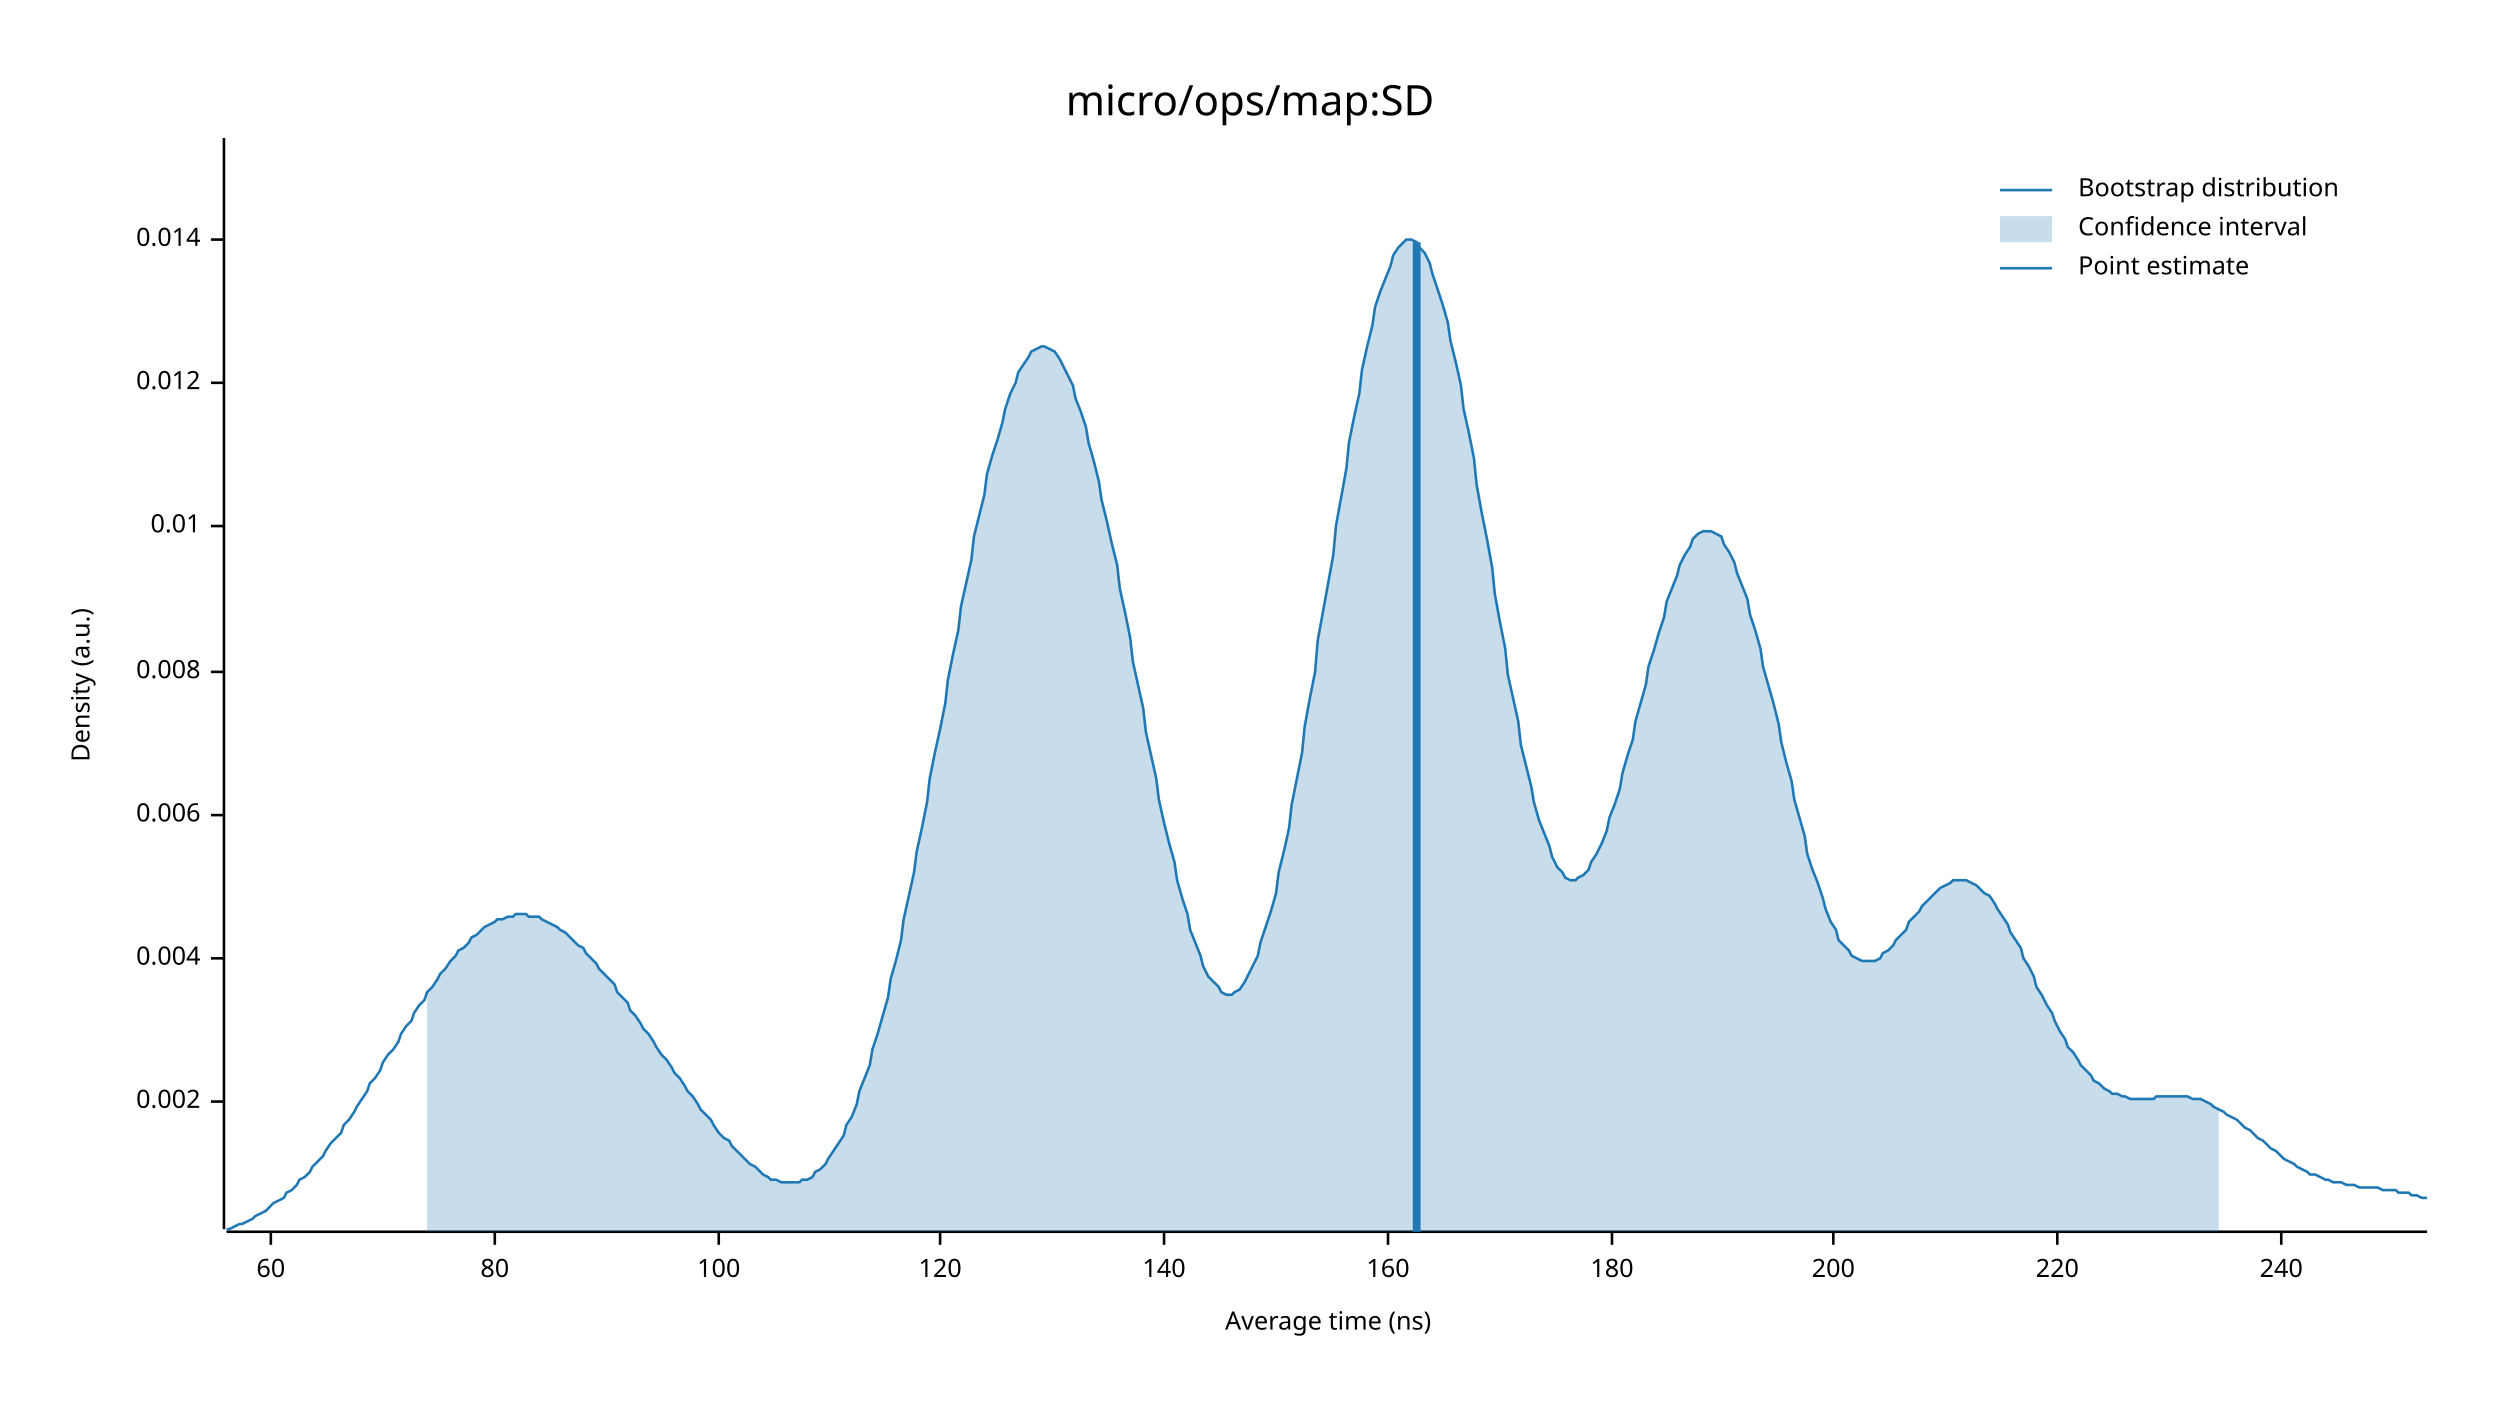
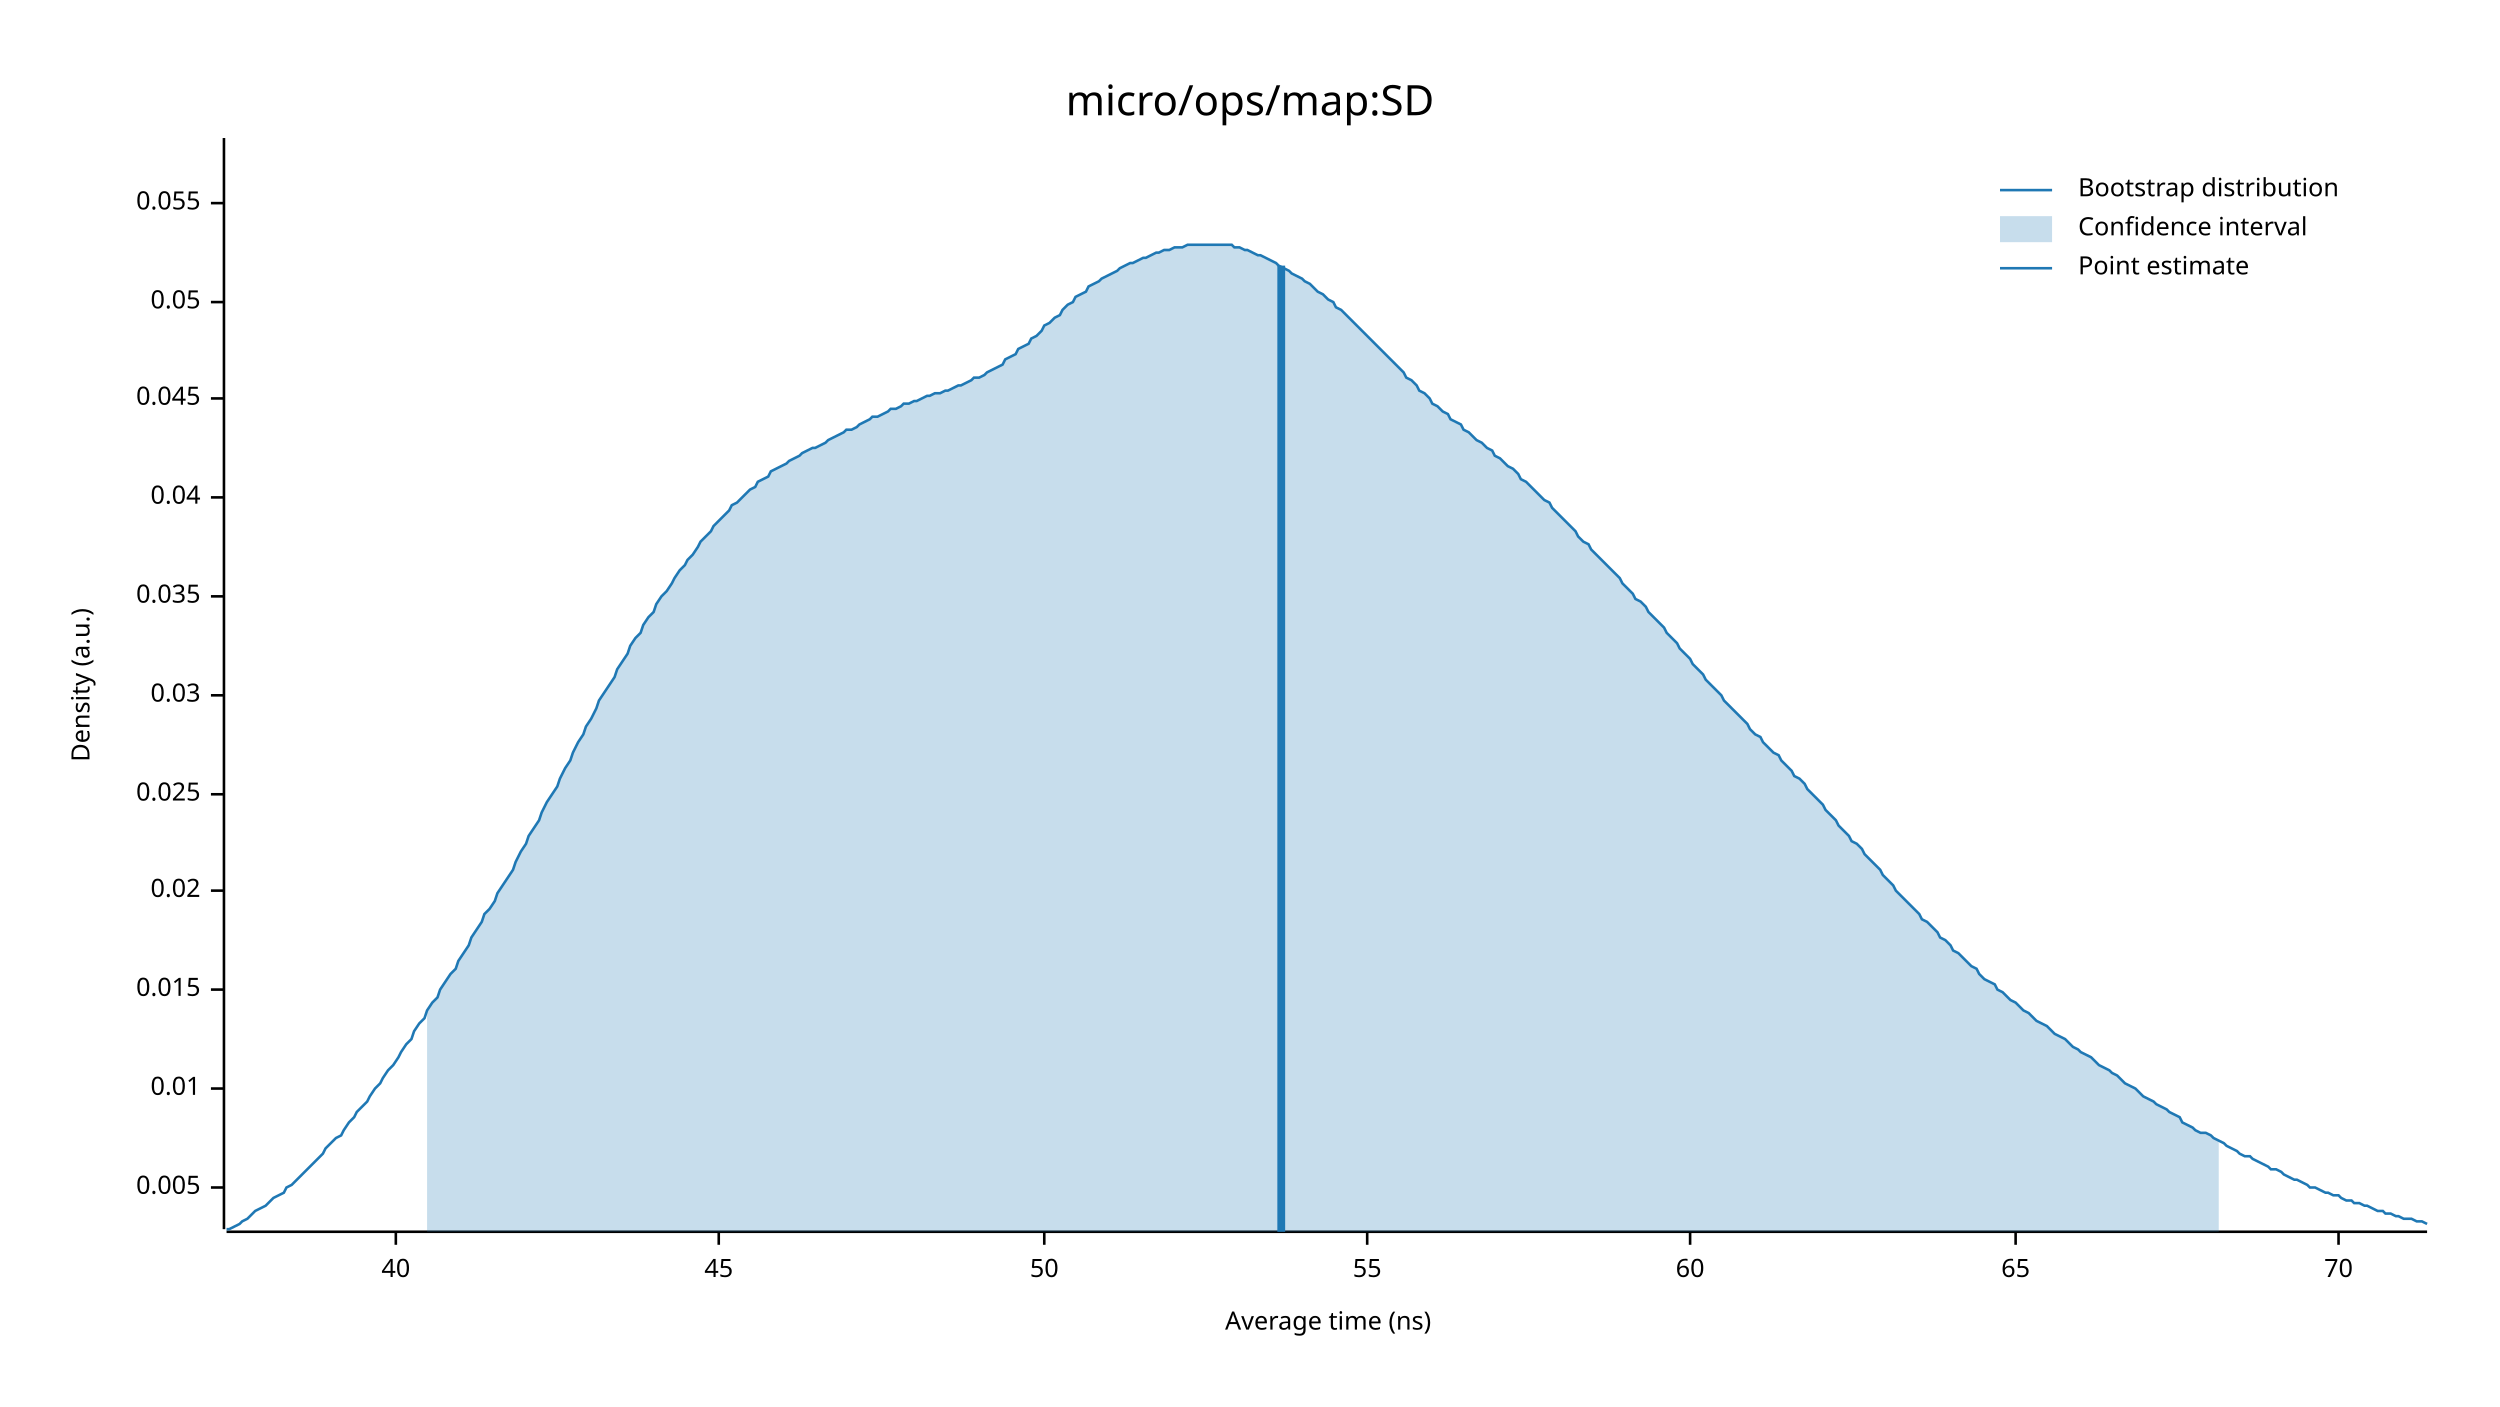
<svg xmlns="http://www.w3.org/2000/svg" width="960" height="540" viewBox="0 0 960 540">
  <text x="480" y="32" dy="0.76em" text-anchor="middle" font-family="sans-serif" font-size="16.129" opacity="1" fill="#000000">
micro/ops/map:SD
</text>
  <text x="27" y="263" dy="0.76em" text-anchor="middle" font-family="sans-serif" font-size="9.677" opacity="1" fill="#000000" transform="rotate(270, 27, 263)">
Density (a.u.)
</text>
  <text x="510" y="513" dy="-0.5ex" text-anchor="middle" font-family="sans-serif" font-size="9.677" opacity="1" fill="#000000">
Average time (ns)
</text>
  <polyline fill="none" opacity="1" stroke="#000000" stroke-width="1" points="86,53 86,472 " />
-   <text x="77" y="423" dy="0.5ex" text-anchor="end" font-family="sans-serif" font-size="9.677" opacity="1" fill="#000000">
- 0.002
+   <text x="77" y="456" dy="0.5ex" text-anchor="end" font-family="sans-serif" font-size="9.677" opacity="1" fill="#000000">
+ 0.005
</text>
-   <polyline fill="none" opacity="1" stroke="#000000" stroke-width="1" points="81,423 86,423 " />
-   <text x="77" y="368" dy="0.5ex" text-anchor="end" font-family="sans-serif" font-size="9.677" opacity="1" fill="#000000">
- 0.004
- </text>
-   <polyline fill="none" opacity="1" stroke="#000000" stroke-width="1" points="81,368 86,368 " />
-   <text x="77" y="313" dy="0.5ex" text-anchor="end" font-family="sans-serif" font-size="9.677" opacity="1" fill="#000000">
- 0.006
- </text>
-   <polyline fill="none" opacity="1" stroke="#000000" stroke-width="1" points="81,313 86,313 " />
-   <text x="77" y="258" dy="0.5ex" text-anchor="end" font-family="sans-serif" font-size="9.677" opacity="1" fill="#000000">
- 0.008
- </text>
-   <polyline fill="none" opacity="1" stroke="#000000" stroke-width="1" points="81,258 86,258 " />
-   <text x="77" y="202" dy="0.5ex" text-anchor="end" font-family="sans-serif" font-size="9.677" opacity="1" fill="#000000">
+   <polyline fill="none" opacity="1" stroke="#000000" stroke-width="1" points="81,456 86,456 " />
+   <text x="77" y="418" dy="0.5ex" text-anchor="end" font-family="sans-serif" font-size="9.677" opacity="1" fill="#000000">
0.01
</text>
-   <polyline fill="none" opacity="1" stroke="#000000" stroke-width="1" points="81,202 86,202 " />
-   <text x="77" y="147" dy="0.5ex" text-anchor="end" font-family="sans-serif" font-size="9.677" opacity="1" fill="#000000">
- 0.012
+   <polyline fill="none" opacity="1" stroke="#000000" stroke-width="1" points="81,418 86,418 " />
+   <text x="77" y="380" dy="0.5ex" text-anchor="end" font-family="sans-serif" font-size="9.677" opacity="1" fill="#000000">
+ 0.015
</text>
-   <polyline fill="none" opacity="1" stroke="#000000" stroke-width="1" points="81,147 86,147 " />
-   <text x="77" y="92" dy="0.5ex" text-anchor="end" font-family="sans-serif" font-size="9.677" opacity="1" fill="#000000">
- 0.014
+   <polyline fill="none" opacity="1" stroke="#000000" stroke-width="1" points="81,380 86,380 " />
+   <text x="77" y="342" dy="0.5ex" text-anchor="end" font-family="sans-serif" font-size="9.677" opacity="1" fill="#000000">
+ 0.02
</text>
-   <polyline fill="none" opacity="1" stroke="#000000" stroke-width="1" points="81,92 86,92 " />
+   <polyline fill="none" opacity="1" stroke="#000000" stroke-width="1" points="81,342 86,342 " />
+   <text x="77" y="305" dy="0.5ex" text-anchor="end" font-family="sans-serif" font-size="9.677" opacity="1" fill="#000000">
+ 0.025
+ </text>
+   <polyline fill="none" opacity="1" stroke="#000000" stroke-width="1" points="81,305 86,305 " />
+   <text x="77" y="267" dy="0.5ex" text-anchor="end" font-family="sans-serif" font-size="9.677" opacity="1" fill="#000000">
+ 0.03
+ </text>
+   <polyline fill="none" opacity="1" stroke="#000000" stroke-width="1" points="81,267 86,267 " />
+   <text x="77" y="229" dy="0.5ex" text-anchor="end" font-family="sans-serif" font-size="9.677" opacity="1" fill="#000000">
+ 0.035
+ </text>
+   <polyline fill="none" opacity="1" stroke="#000000" stroke-width="1" points="81,229 86,229 " />
+   <text x="77" y="191" dy="0.5ex" text-anchor="end" font-family="sans-serif" font-size="9.677" opacity="1" fill="#000000">
+ 0.04
+ </text>
+   <polyline fill="none" opacity="1" stroke="#000000" stroke-width="1" points="81,191 86,191 " />
+   <text x="77" y="153" dy="0.5ex" text-anchor="end" font-family="sans-serif" font-size="9.677" opacity="1" fill="#000000">
+ 0.045
+ </text>
+   <polyline fill="none" opacity="1" stroke="#000000" stroke-width="1" points="81,153 86,153 " />
+   <text x="77" y="116" dy="0.5ex" text-anchor="end" font-family="sans-serif" font-size="9.677" opacity="1" fill="#000000">
+ 0.05
+ </text>
+   <polyline fill="none" opacity="1" stroke="#000000" stroke-width="1" points="81,116 86,116 " />
+   <text x="77" y="78" dy="0.5ex" text-anchor="end" font-family="sans-serif" font-size="9.677" opacity="1" fill="#000000">
+ 0.055
+ </text>
+   <polyline fill="none" opacity="1" stroke="#000000" stroke-width="1" points="81,78 86,78 " />
  <polyline fill="none" opacity="1" stroke="#000000" stroke-width="1" points="87,473 932,473 " />
-   <text x="104" y="483" dy="0.76em" text-anchor="middle" font-family="sans-serif" font-size="9.677" opacity="1" fill="#000000">
+   <text x="152" y="483" dy="0.76em" text-anchor="middle" font-family="sans-serif" font-size="9.677" opacity="1" fill="#000000">
+ 40
+ </text>
+   <polyline fill="none" opacity="1" stroke="#000000" stroke-width="1" points="152,473 152,478 " />
+   <text x="276" y="483" dy="0.76em" text-anchor="middle" font-family="sans-serif" font-size="9.677" opacity="1" fill="#000000">
+ 45
+ </text>
+   <polyline fill="none" opacity="1" stroke="#000000" stroke-width="1" points="276,473 276,478 " />
+   <text x="401" y="483" dy="0.76em" text-anchor="middle" font-family="sans-serif" font-size="9.677" opacity="1" fill="#000000">
+ 50
+ </text>
+   <polyline fill="none" opacity="1" stroke="#000000" stroke-width="1" points="401,473 401,478 " />
+   <text x="525" y="483" dy="0.76em" text-anchor="middle" font-family="sans-serif" font-size="9.677" opacity="1" fill="#000000">
+ 55
+ </text>
+   <polyline fill="none" opacity="1" stroke="#000000" stroke-width="1" points="525,473 525,478 " />
+   <text x="649" y="483" dy="0.76em" text-anchor="middle" font-family="sans-serif" font-size="9.677" opacity="1" fill="#000000">
60
</text>
-   <polyline fill="none" opacity="1" stroke="#000000" stroke-width="1" points="104,473 104,478 " />
-   <text x="190" y="483" dy="0.76em" text-anchor="middle" font-family="sans-serif" font-size="9.677" opacity="1" fill="#000000">
- 80
+   <polyline fill="none" opacity="1" stroke="#000000" stroke-width="1" points="649,473 649,478 " />
+   <text x="774" y="483" dy="0.76em" text-anchor="middle" font-family="sans-serif" font-size="9.677" opacity="1" fill="#000000">
+ 65
</text>
-   <polyline fill="none" opacity="1" stroke="#000000" stroke-width="1" points="190,473 190,478 " />
-   <text x="276" y="483" dy="0.76em" text-anchor="middle" font-family="sans-serif" font-size="9.677" opacity="1" fill="#000000">
- 100
+   <polyline fill="none" opacity="1" stroke="#000000" stroke-width="1" points="774,473 774,478 " />
+   <text x="898" y="483" dy="0.76em" text-anchor="middle" font-family="sans-serif" font-size="9.677" opacity="1" fill="#000000">
+ 70
</text>
-   <polyline fill="none" opacity="1" stroke="#000000" stroke-width="1" points="276,473 276,478 " />
-   <text x="361" y="483" dy="0.76em" text-anchor="middle" font-family="sans-serif" font-size="9.677" opacity="1" fill="#000000">
- 120
- </text>
-   <polyline fill="none" opacity="1" stroke="#000000" stroke-width="1" points="361,473 361,478 " />
-   <text x="447" y="483" dy="0.76em" text-anchor="middle" font-family="sans-serif" font-size="9.677" opacity="1" fill="#000000">
- 140
- </text>
-   <polyline fill="none" opacity="1" stroke="#000000" stroke-width="1" points="447,473 447,478 " />
-   <text x="533" y="483" dy="0.76em" text-anchor="middle" font-family="sans-serif" font-size="9.677" opacity="1" fill="#000000">
- 160
- </text>
-   <polyline fill="none" opacity="1" stroke="#000000" stroke-width="1" points="533,473 533,478 " />
-   <text x="619" y="483" dy="0.76em" text-anchor="middle" font-family="sans-serif" font-size="9.677" opacity="1" fill="#000000">
- 180
- </text>
-   <polyline fill="none" opacity="1" stroke="#000000" stroke-width="1" points="619,473 619,478 " />
-   <text x="704" y="483" dy="0.76em" text-anchor="middle" font-family="sans-serif" font-size="9.677" opacity="1" fill="#000000">
- 200
- </text>
-   <polyline fill="none" opacity="1" stroke="#000000" stroke-width="1" points="704,473 704,478 " />
-   <text x="790" y="483" dy="0.76em" text-anchor="middle" font-family="sans-serif" font-size="9.677" opacity="1" fill="#000000">
- 220
- </text>
-   <polyline fill="none" opacity="1" stroke="#000000" stroke-width="1" points="790,473 790,478 " />
-   <text x="876" y="483" dy="0.76em" text-anchor="middle" font-family="sans-serif" font-size="9.677" opacity="1" fill="#000000">
- 240
- </text>
-   <polyline fill="none" opacity="1" stroke="#000000" stroke-width="1" points="876,473 876,478 " />
-   <polyline fill="none" opacity="1" stroke="#1F78B4" stroke-width="1" points="87,472 88,472 90,471 92,470 93,470 95,469 97,468 98,467 100,466 102,465 103,464 105,462 107,461 109,460 110,458 112,457 114,455 115,453 117,452 119,450 120,448 122,446 124,444 125,442 127,439 129,437 131,435 132,432 134,430 136,427 137,425 139,422 141,419 142,416 144,414 146,411 147,408 149,405 151,403 153,400 154,397 156,394 158,392 159,389 161,386 163,384 164,381 166,379 168,376 169,374 171,372 173,369 175,367 176,365 178,364 180,362 181,360 183,359 185,357 186,356 188,355 190,354 191,353 193,353 195,352 197,352 198,351 200,351 202,351 203,352 205,352 207,352 208,353 210,354 212,355 214,356 215,357 217,358 219,360 220,361 222,363 224,364 225,366 227,368 229,370 230,372 232,374 234,376 236,378 237,381 239,383 241,385 242,388 244,390 246,393 247,395 249,397 251,400 252,402 254,405 256,407 258,410 259,412 261,414 263,417 264,419 266,421 268,424 269,426 271,428 273,430 274,432 276,435 278,437 280,438 281,440 283,442 285,444 286,445 288,447 290,448 291,449 293,451 295,452 296,453 298,453 300,454 302,454 303,454 305,454 307,454 308,453 310,453 312,452 313,450 315,449 317,447 318,445 320,442 322,439 324,436 325,432 327,429 329,424 330,419 332,414 334,409 335,403 337,397 339,390 341,383 342,376 344,369 346,361 347,353 349,344 351,335 352,327 354,318 356,308 357,299 359,289 361,280 363,270 364,261 366,251 368,242 369,233 371,224 373,215 374,206 376,198 378,190 379,182 381,175 383,169 385,162 386,157 388,151 390,147 391,143 393,140 395,137 396,135 398,134 400,133 401,133 403,134 405,135 407,138 408,140 410,144 412,148 413,153 415,158 417,164 418,170 420,177 422,185 423,192 425,200 427,209 429,217 430,226 432,235 434,245 435,254 437,263 439,272 440,281 442,290 444,299 445,307 447,316 449,324 451,331 452,338 454,345 456,351 457,357 459,362 461,367 462,371 464,375 466,377 468,379 469,381 471,382 473,382 474,381 476,380 478,377 479,375 481,371 483,367 484,362 486,356 488,350 490,343 491,335 493,327 495,318 496,309 498,299 500,289 501,279 503,268 505,258 506,246 508,235 510,224 512,213 513,202 515,191 517,180 518,170 520,160 522,151 523,142 525,133 527,125 528,118 530,112 532,107 534,102 535,98 537,95 539,93 540,92 542,92 544,93 545,95 547,97 549,101 550,105 552,111 554,117 556,124 557,131 559,139 561,148 562,157 564,166 566,176 567,186 569,197 571,207 573,218 574,228 576,239 578,249 579,259 581,268 583,277 584,286 586,294 588,302 589,308 591,315 593,320 595,325 596,329 598,333 600,335 601,337 603,338 605,338 606,337 608,336 610,334 611,331 613,328 615,324 617,319 618,314 620,309 622,303 623,297 625,290 627,284 628,277 630,270 632,263 633,256 635,250 637,243 639,237 640,231 642,226 644,221 645,217 647,213 649,210 650,207 652,205 654,204 655,204 657,204 659,205 661,206 662,209 664,212 666,216 667,220 669,225 671,230 672,236 674,242 676,249 677,256 679,263 681,270 683,278 684,285 686,293 688,300 689,307 691,314 693,321 694,328 696,334 698,339 700,345 701,349 703,354 705,357 706,361 708,363 710,365 711,367 713,368 715,369 716,369 718,369 720,369 722,368 723,366 725,365 727,363 728,361 730,359 732,357 733,354 735,352 737,350 738,348 740,346 742,344 744,342 745,341 747,340 749,339 750,338 752,338 754,338 755,338 757,339 759,340 760,341 762,343 764,344 766,347 767,349 769,352 771,355 772,358 774,361 776,364 777,368 779,371 781,375 782,379 784,382 786,386 788,389 789,392 791,396 793,399 794,402 796,404 798,407 799,409 801,411 803,413 804,415 806,416 808,418 810,419 811,420 813,420 815,421 816,421 818,422 820,422 821,422 823,422 825,422 827,422 828,421 830,421 832,421 833,421 835,421 837,421 838,421 840,421 842,422 843,422 845,422 847,423 849,424 850,425 852,426 854,427 855,428 857,429 859,430 860,431 862,433 864,434 865,435 867,437 869,438 871,440 872,441 874,442 876,444 877,445 879,446 881,447 882,448 884,449 886,450 887,451 889,451 891,452 893,453 894,453 896,454 898,454 899,454 901,455 903,455 904,455 906,456 908,456 909,456 911,456 913,456 915,457 916,457 918,457 920,457 921,458 923,458 925,458 926,459 928,459 930,460 932,460 " />
-   <polygon opacity="0.25" fill="#1F78B4" points="164,381 166,379 168,376 169,374 171,372 173,369 175,367 176,365 178,364 180,362 181,360 183,359 185,357 186,356 188,355 190,354 191,353 193,353 195,352 197,352 198,351 200,351 202,351 203,352 205,352 207,352 208,353 210,354 212,355 214,356 215,357 217,358 219,360 220,361 222,363 224,364 225,366 227,368 229,370 230,372 232,374 234,376 236,378 237,381 239,383 241,385 242,388 244,390 246,393 247,395 249,397 251,400 252,402 254,405 256,407 258,410 259,412 261,414 263,417 264,419 266,421 268,424 269,426 271,428 273,430 274,432 276,435 278,437 280,438 281,440 283,442 285,444 286,445 288,447 290,448 291,449 293,451 295,452 296,453 298,453 300,454 302,454 303,454 305,454 307,454 308,453 310,453 312,452 313,450 315,449 317,447 318,445 320,442 322,439 324,436 325,432 327,429 329,424 330,419 332,414 334,409 335,403 337,397 339,390 341,383 342,376 344,369 346,361 347,353 349,344 351,335 352,327 354,318 356,308 357,299 359,289 361,280 363,270 364,261 366,251 368,242 369,233 371,224 373,215 374,206 376,198 378,190 379,182 381,175 383,169 385,162 386,157 388,151 390,147 391,143 393,140 395,137 396,135 398,134 400,133 401,133 403,134 405,135 407,138 408,140 410,144 412,148 413,153 415,158 417,164 418,170 420,177 422,185 423,192 425,200 427,209 429,217 430,226 432,235 434,245 435,254 437,263 439,272 440,281 442,290 444,299 445,307 447,316 449,324 451,331 452,338 454,345 456,351 457,357 459,362 461,367 462,371 464,375 466,377 468,379 469,381 471,382 473,382 474,381 476,380 478,377 479,375 481,371 483,367 484,362 486,356 488,350 490,343 491,335 493,327 495,318 496,309 498,299 500,289 501,279 503,268 505,258 506,246 508,235 510,224 512,213 513,202 515,191 517,180 518,170 520,160 522,151 523,142 525,133 527,125 528,118 530,112 532,107 534,102 535,98 537,95 539,93 540,92 542,92 544,93 545,95 547,97 549,101 550,105 552,111 554,117 556,124 557,131 559,139 561,148 562,157 564,166 566,176 567,186 569,197 571,207 573,218 574,228 576,239 578,249 579,259 581,268 583,277 584,286 586,294 588,302 589,308 591,315 593,320 595,325 596,329 598,333 600,335 601,337 603,338 605,338 606,337 608,336 610,334 611,331 613,328 615,324 617,319 618,314 620,309 622,303 623,297 625,290 627,284 628,277 630,270 632,263 633,256 635,250 637,243 639,237 640,231 642,226 644,221 645,217 647,213 649,210 650,207 652,205 654,204 655,204 657,204 659,205 661,206 662,209 664,212 666,216 667,220 669,225 671,230 672,236 674,242 676,249 677,256 679,263 681,270 683,278 684,285 686,293 688,300 689,307 691,314 693,321 694,328 696,334 698,339 700,345 701,349 703,354 705,357 706,361 708,363 710,365 711,367 713,368 715,369 716,369 718,369 720,369 722,368 723,366 725,365 727,363 728,361 730,359 732,357 733,354 735,352 737,350 738,348 740,346 742,344 744,342 745,341 747,340 749,339 750,338 752,338 754,338 755,338 757,339 759,340 760,341 762,343 764,344 766,347 767,349 769,352 771,355 772,358 774,361 776,364 777,368 779,371 781,375 782,379 784,382 786,386 788,389 789,392 791,396 793,399 794,402 796,404 798,407 799,409 801,411 803,413 804,415 806,416 808,418 810,419 811,420 813,420 815,421 816,421 818,422 820,422 821,422 823,422 825,422 827,422 828,421 830,421 832,421 833,421 835,421 837,421 838,421 840,421 842,422 843,422 845,422 847,423 849,424 850,425 852,426 852,473 164,473 " />
-   <polyline fill="none" opacity="1" stroke="#1F78B4" stroke-width="3" points="544,473 544,93 " />
+   <polyline fill="none" opacity="1" stroke="#000000" stroke-width="1" points="898,473 898,478 " />
+   <polyline fill="none" opacity="1" stroke="#1F78B4" stroke-width="1" points="87,472 88,472 90,471 92,470 93,469 95,468 97,466 98,465 100,464 102,463 103,462 105,460 107,459 109,458 110,456 112,455 114,453 115,452 117,450 119,448 120,447 122,445 124,443 125,441 127,439 129,437 131,436 132,434 134,431 136,429 137,427 139,425 141,423 142,421 144,418 146,416 147,414 149,411 151,409 153,406 154,404 156,401 158,399 159,396 161,393 163,391 164,388 166,385 168,383 169,380 171,377 173,374 175,372 176,369 178,366 180,363 181,360 183,357 185,354 186,351 188,349 190,346 191,343 193,340 195,337 197,334 198,331 200,327 202,324 203,321 205,318 207,315 208,312 210,308 212,305 214,302 215,299 217,295 219,292 220,289 222,285 224,282 225,279 227,276 229,272 230,269 232,266 234,263 236,260 237,257 239,254 241,251 242,248 244,245 246,243 247,240 249,237 251,235 252,232 254,229 256,227 258,224 259,222 261,219 263,217 264,215 266,213 268,210 269,208 271,206 273,204 274,202 276,200 278,198 280,196 281,194 283,193 285,191 286,190 288,188 290,187 291,185 293,184 295,183 296,181 298,180 300,179 302,178 303,177 305,176 307,175 308,174 310,173 312,172 313,172 315,171 317,170 318,169 320,168 322,167 324,166 325,165 327,165 329,164 330,163 332,162 334,161 335,160 337,160 339,159 341,158 342,157 344,157 346,156 347,155 349,155 351,154 352,154 354,153 356,152 357,152 359,151 361,151 363,150 364,150 366,149 368,148 369,148 371,147 373,146 374,145 376,145 378,144 379,143 381,142 383,141 385,140 386,138 388,137 390,136 391,134 393,133 395,132 396,130 398,129 400,127 401,125 403,124 405,122 407,121 408,119 410,117 412,116 413,114 415,113 417,112 418,110 420,109 422,108 423,107 425,106 427,105 429,104 430,103 432,102 434,101 435,101 437,100 439,99 440,99 442,98 444,97 445,97 447,96 449,96 451,95 452,95 454,95 456,94 457,94 459,94 461,94 462,94 464,94 466,94 468,94 469,94 471,94 473,94 474,95 476,95 478,96 479,96 481,97 483,98 484,98 486,99 488,100 490,101 491,102 493,103 495,104 496,105 498,106 500,107 501,108 503,109 505,111 506,112 508,113 510,115 512,116 513,118 515,119 517,121 518,122 520,124 522,126 523,127 525,129 527,131 528,132 530,134 532,136 534,138 535,139 537,141 539,143 540,145 542,146 544,148 545,150 547,151 549,153 550,155 552,156 554,158 556,159 557,161 559,162 561,163 562,165 564,166 566,168 567,169 569,170 571,172 573,173 574,175 576,176 578,178 579,179 581,180 583,182 584,184 586,185 588,187 589,188 591,190 593,192 595,193 596,195 598,197 600,199 601,200 603,202 605,204 606,206 608,208 610,209 611,211 613,213 615,215 617,217 618,218 620,220 622,222 623,224 625,226 627,228 628,230 630,231 632,233 633,235 635,237 637,239 639,241 640,243 642,245 644,247 645,249 647,251 649,253 650,255 652,257 654,259 655,261 657,263 659,265 661,267 662,269 664,271 666,273 667,274 669,276 671,278 672,280 674,282 676,283 677,285 679,287 681,289 683,290 684,292 686,294 688,296 689,298 691,299 693,301 694,303 696,305 698,307 700,309 701,311 703,313 705,315 706,317 708,319 710,321 711,323 713,324 715,326 716,328 718,330 720,332 722,334 723,336 725,338 727,340 728,342 730,344 732,346 733,347 735,349 737,351 738,353 740,354 742,356 744,358 745,360 747,361 749,363 750,365 752,366 754,368 755,369 757,371 759,372 760,374 762,376 764,377 766,378 767,380 769,381 771,383 772,384 774,385 776,387 777,388 779,389 781,391 782,392 784,393 786,394 788,396 789,397 791,398 793,399 794,400 796,402 798,403 799,404 801,405 803,406 804,407 806,409 808,410 810,411 811,412 813,413 815,415 816,416 818,417 820,418 821,419 823,421 825,422 827,423 828,424 830,425 832,426 833,427 835,428 837,429 838,431 840,432 842,433 843,434 845,435 847,435 849,436 850,437 852,438 854,439 855,440 857,441 859,442 860,443 862,444 864,444 865,445 867,446 869,447 871,448 872,449 874,449 876,450 877,451 879,452 881,453 882,453 884,454 886,455 887,456 889,456 891,457 893,458 894,458 896,459 898,459 899,460 901,461 903,461 904,462 906,462 908,463 909,463 911,464 913,465 915,465 916,466 918,466 920,467 921,467 923,468 925,468 926,468 928,469 930,469 932,470 " />
+   <polygon opacity="0.25" fill="#1F78B4" points="164,388 166,385 168,383 169,380 171,377 173,374 175,372 176,369 178,366 180,363 181,360 183,357 185,354 186,351 188,349 190,346 191,343 193,340 195,337 197,334 198,331 200,327 202,324 203,321 205,318 207,315 208,312 210,308 212,305 214,302 215,299 217,295 219,292 220,289 222,285 224,282 225,279 227,276 229,272 230,269 232,266 234,263 236,260 237,257 239,254 241,251 242,248 244,245 246,243 247,240 249,237 251,235 252,232 254,229 256,227 258,224 259,222 261,219 263,217 264,215 266,213 268,210 269,208 271,206 273,204 274,202 276,200 278,198 280,196 281,194 283,193 285,191 286,190 288,188 290,187 291,185 293,184 295,183 296,181 298,180 300,179 302,178 303,177 305,176 307,175 308,174 310,173 312,172 313,172 315,171 317,170 318,169 320,168 322,167 324,166 325,165 327,165 329,164 330,163 332,162 334,161 335,160 337,160 339,159 341,158 342,157 344,157 346,156 347,155 349,155 351,154 352,154 354,153 356,152 357,152 359,151 361,151 363,150 364,150 366,149 368,148 369,148 371,147 373,146 374,145 376,145 378,144 379,143 381,142 383,141 385,140 386,138 388,137 390,136 391,134 393,133 395,132 396,130 398,129 400,127 401,125 403,124 405,122 407,121 408,119 410,117 412,116 413,114 415,113 417,112 418,110 420,109 422,108 423,107 425,106 427,105 429,104 430,103 432,102 434,101 435,101 437,100 439,99 440,99 442,98 444,97 445,97 447,96 449,96 451,95 452,95 454,95 456,94 457,94 459,94 461,94 462,94 464,94 466,94 468,94 469,94 471,94 473,94 474,95 476,95 478,96 479,96 481,97 483,98 484,98 486,99 488,100 490,101 491,102 493,103 495,104 496,105 498,106 500,107 501,108 503,109 505,111 506,112 508,113 510,115 512,116 513,118 515,119 517,121 518,122 520,124 522,126 523,127 525,129 527,131 528,132 530,134 532,136 534,138 535,139 537,141 539,143 540,145 542,146 544,148 545,150 547,151 549,153 550,155 552,156 554,158 556,159 557,161 559,162 561,163 562,165 564,166 566,168 567,169 569,170 571,172 573,173 574,175 576,176 578,178 579,179 581,180 583,182 584,184 586,185 588,187 589,188 591,190 593,192 595,193 596,195 598,197 600,199 601,200 603,202 605,204 606,206 608,208 610,209 611,211 613,213 615,215 617,217 618,218 620,220 622,222 623,224 625,226 627,228 628,230 630,231 632,233 633,235 635,237 637,239 639,241 640,243 642,245 644,247 645,249 647,251 649,253 650,255 652,257 654,259 655,261 657,263 659,265 661,267 662,269 664,271 666,273 667,274 669,276 671,278 672,280 674,282 676,283 677,285 679,287 681,289 683,290 684,292 686,294 688,296 689,298 691,299 693,301 694,303 696,305 698,307 700,309 701,311 703,313 705,315 706,317 708,319 710,321 711,323 713,324 715,326 716,328 718,330 720,332 722,334 723,336 725,338 727,340 728,342 730,344 732,346 733,347 735,349 737,351 738,353 740,354 742,356 744,358 745,360 747,361 749,363 750,365 752,366 754,368 755,369 757,371 759,372 760,374 762,376 764,377 766,378 767,380 769,381 771,383 772,384 774,385 776,387 777,388 779,389 781,391 782,392 784,393 786,394 788,396 789,397 791,398 793,399 794,400 796,402 798,403 799,404 801,405 803,406 804,407 806,409 808,410 810,411 811,412 813,413 815,415 816,416 818,417 820,418 821,419 823,421 825,422 827,423 828,424 830,425 832,426 833,427 835,428 837,429 838,431 840,432 842,433 843,434 845,435 847,435 849,436 850,437 852,438 852,473 164,473 " />
+   <polyline fill="none" opacity="1" stroke="#1F78B4" stroke-width="3" points="492,473 492,102 " />
  <text x="798" y="68" dy="0.76em" text-anchor="start" font-family="sans-serif" font-size="9.677" opacity="1" fill="#000000">
Bootstrap distribution
</text>
  <text x="798" y="83" dy="0.76em" text-anchor="start" font-family="sans-serif" font-size="9.677" opacity="1" fill="#000000">
Confidence interval
</text>
  <text x="798" y="98" dy="0.76em" text-anchor="start" font-family="sans-serif" font-size="9.677" opacity="1" fill="#000000">
Point estimate
</text>
  <polyline fill="none" opacity="1" stroke="#1F78B4" stroke-width="1" points="768,73 788,73 " />
  <rect x="768" y="83" width="20" height="10" opacity="0.25" fill="#1F78B4" stroke="none" />
  <polyline fill="none" opacity="1" stroke="#1F78B4" stroke-width="1" points="768,103 788,103 " />
</svg>
